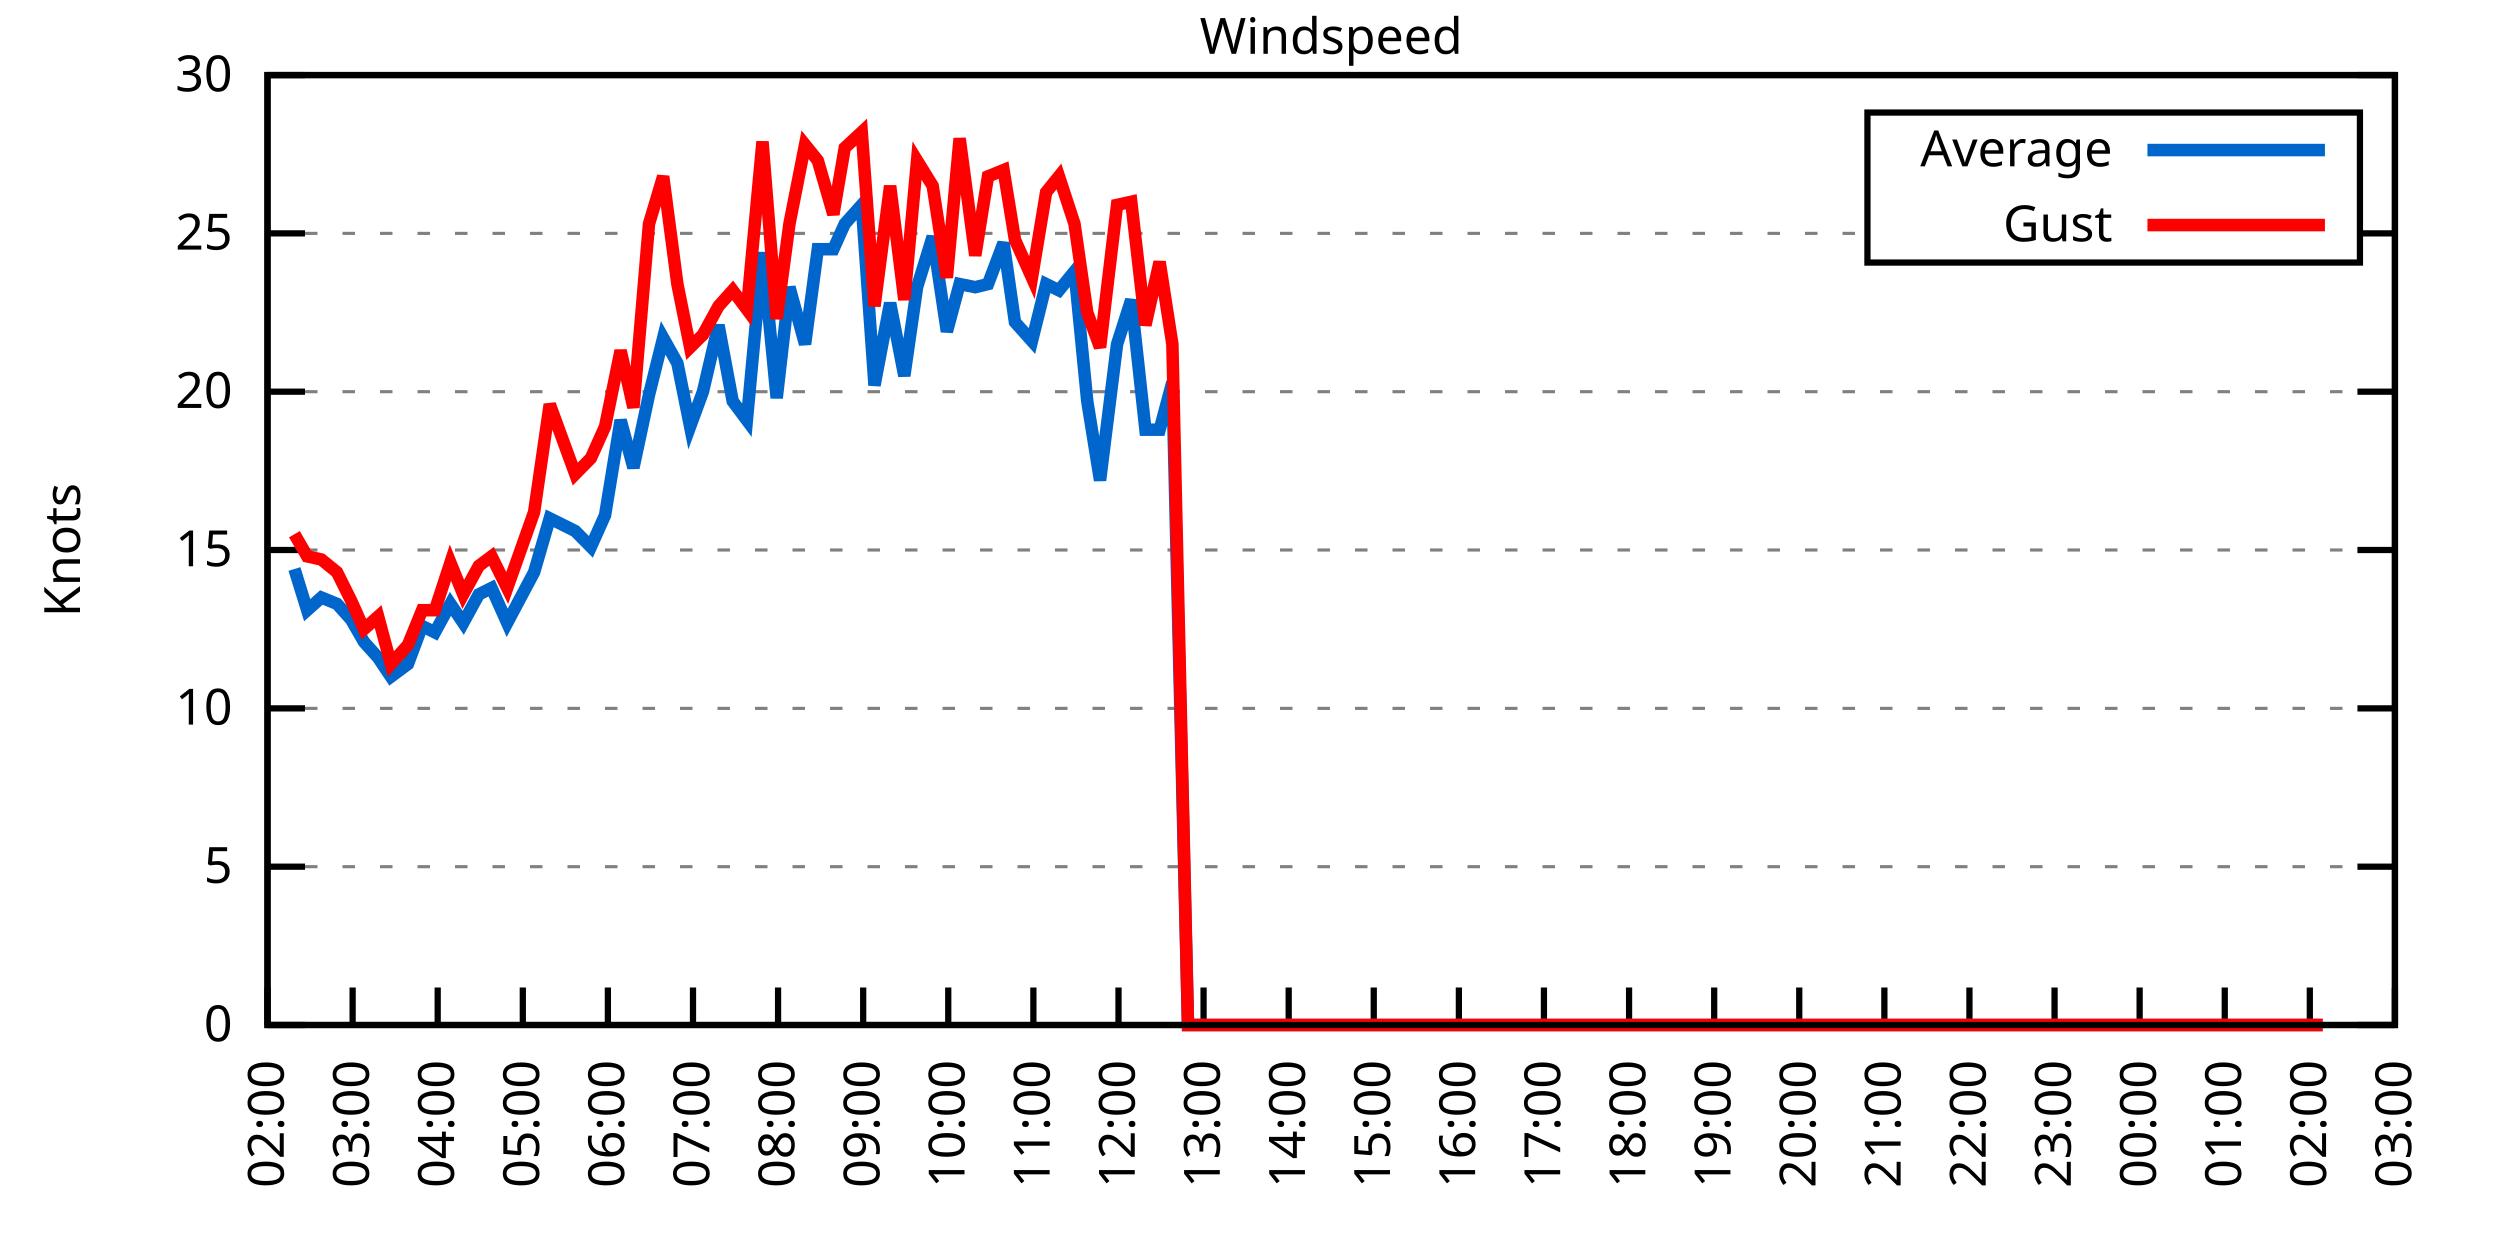
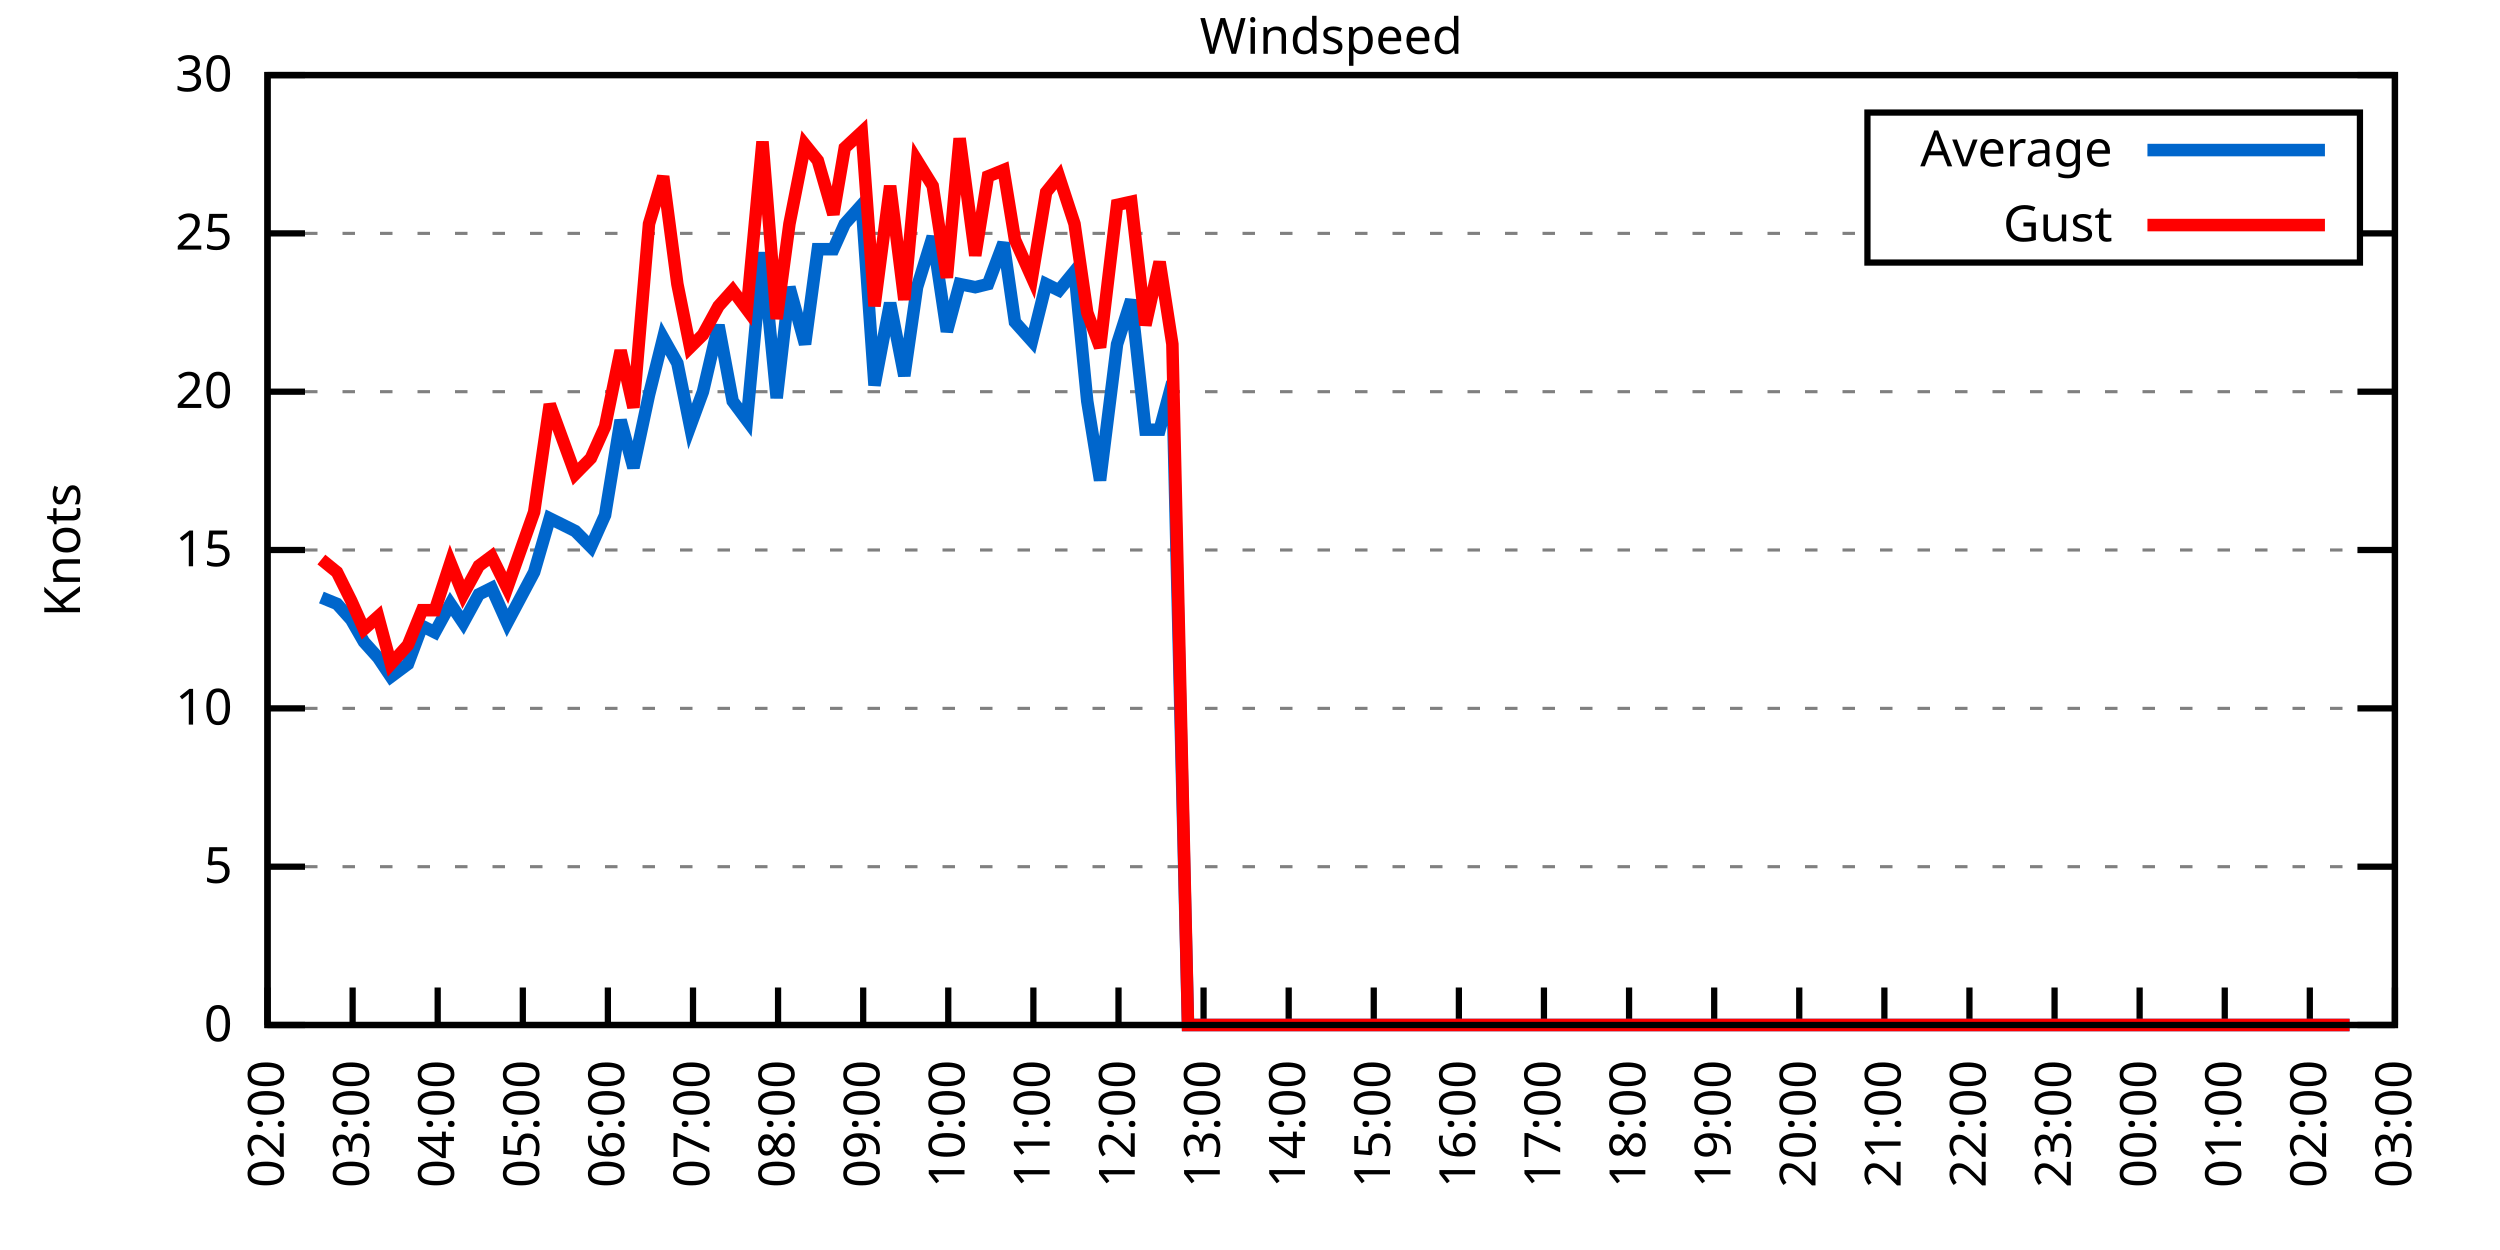
<svg xmlns="http://www.w3.org/2000/svg" xmlns:xlink="http://www.w3.org/1999/xlink" width="400" height="200" viewBox="0 0 400 200">
  <g id="gnuplot_canvas">
    <rect x="0" y="0" width="400" height="200" fill="none" />
    <defs>
      <circle id="gpDot" r="0.5" stroke-width="0.5" stroke="currentColor" />
      <path id="gpPt0" stroke-width="0.333" stroke="currentColor" d="M-1,0 h2 M0,-1 v2" />
      <path id="gpPt1" stroke-width="0.333" stroke="currentColor" d="M-1,-1 L1,1 M1,-1 L-1,1" />
      <path id="gpPt2" stroke-width="0.333" stroke="currentColor" d="M-1,0 L1,0 M0,-1 L0,1 M-1,-1 L1,1 M-1,1 L1,-1" />
      <rect id="gpPt3" stroke-width="0.333" stroke="currentColor" x="-1" y="-1" width="2" height="2" />
      <rect id="gpPt4" stroke-width="0.333" stroke="currentColor" fill="currentColor" x="-1" y="-1" width="2" height="2" />
      <circle id="gpPt5" stroke-width="0.333" stroke="currentColor" cx="0" cy="0" r="1" />
      <use xlink:href="#gpPt5" id="gpPt6" fill="currentColor" stroke="none" />
      <path id="gpPt7" stroke-width="0.333" stroke="currentColor" d="M0,-1.33 L-1.33,0.67 L1.33,0.67 z" />
      <use xlink:href="#gpPt7" id="gpPt8" fill="currentColor" stroke="none" />
      <use xlink:href="#gpPt7" id="gpPt9" stroke="currentColor" transform="rotate(180)" />
      <use xlink:href="#gpPt9" id="gpPt10" fill="currentColor" stroke="none" />
      <use xlink:href="#gpPt3" id="gpPt11" stroke="currentColor" transform="rotate(45)" />
      <use xlink:href="#gpPt11" id="gpPt12" fill="currentColor" stroke="none" />
      <path id="gpPt13" stroke-width="0.333" stroke="currentColor" d="M0,1.330 L1.265,0.411 L0.782,-1.067 L-0.782,-1.076 L-1.265,0.411 z" />
      <use xlink:href="#gpPt13" id="gpPt14" fill="currentColor" stroke="none" />
      <filter id="textbox" filterUnits="objectBoundingBox" x="0" y="0" height="1" width="1">
        <feFlood flood-color="white" flood-opacity="1" result="bgnd" />
        <feComposite in="SourceGraphic" in2="bgnd" operator="atop" />
      </filter>
      <filter id="greybox" filterUnits="objectBoundingBox" x="0" y="0" height="1" width="1">
        <feFlood flood-color="lightgrey" flood-opacity="1" result="grey" />
        <feComposite in="SourceGraphic" in2="grey" operator="atop" />
      </filter>
    </defs>
    <g fill="none" color="white" stroke="currentColor" stroke-width="1.00" stroke-linecap="butt" stroke-linejoin="miter">
</g>
    <g fill="none" color="black" stroke="currentColor" stroke-width="1.00" stroke-linecap="butt" stroke-linejoin="miter">
      <g stroke="none" shape-rendering="crispEdges">
        <polygon fill="rgb(255, 255, 255)" points="42.80,164.00 383.18,164.00 383.18,12.02 42.80,12.02 " />
      </g>
    </g>
    <g fill="none" color="black" stroke="currentColor" stroke-width="1.00" stroke-linecap="butt" stroke-linejoin="miter">
</g>
    <g fill="none" color="black" stroke="black" stroke-width="0.50" stroke-linecap="butt" stroke-linejoin="miter">
</g>
    <g fill="none" color="gray" stroke="currentColor" stroke-width="0.50" stroke-linecap="butt" stroke-linejoin="miter">
      <path stroke="gray" stroke-dasharray="2,4" class="gridline" d="M42.80,164.00 L383.19,164.00  " />
    </g>
    <g fill="none" color="gray" stroke="gray" stroke-width="1.00" stroke-linecap="butt" stroke-linejoin="miter">
</g>
    <g fill="none" color="black" stroke="currentColor" stroke-width="1.00" stroke-linecap="butt" stroke-linejoin="miter">
      <path stroke="black" d="M42.80,164.00 L48.80,164.00 M383.19,164.00 L377.19,164.00  " />
      <g transform="translate(37.20,166.60)" stroke="none" fill="black" font-family="Sans" font-size="8.00" text-anchor="end">
        <text>
          <tspan font-family="Sans"> 0</tspan>
        </text>
      </g>
    </g>
    <g fill="none" color="black" stroke="currentColor" stroke-width="1.00" stroke-linecap="butt" stroke-linejoin="miter">
</g>
    <g fill="none" color="black" stroke="black" stroke-width="0.50" stroke-linecap="butt" stroke-linejoin="miter">
</g>
    <g fill="none" color="gray" stroke="currentColor" stroke-width="0.50" stroke-linecap="butt" stroke-linejoin="miter">
      <path stroke="gray" stroke-dasharray="2,4" class="gridline" d="M42.80,138.67 L383.19,138.67  " />
    </g>
    <g fill="none" color="gray" stroke="gray" stroke-width="1.00" stroke-linecap="butt" stroke-linejoin="miter">
</g>
    <g fill="none" color="black" stroke="currentColor" stroke-width="1.00" stroke-linecap="butt" stroke-linejoin="miter">
      <path stroke="black" d="M42.80,138.67 L48.80,138.67 M383.19,138.67 L377.19,138.67  " />
      <g transform="translate(37.20,141.27)" stroke="none" fill="black" font-family="Sans" font-size="8.00" text-anchor="end">
        <text>
          <tspan font-family="Sans"> 5</tspan>
        </text>
      </g>
    </g>
    <g fill="none" color="black" stroke="currentColor" stroke-width="1.00" stroke-linecap="butt" stroke-linejoin="miter">
</g>
    <g fill="none" color="black" stroke="black" stroke-width="0.50" stroke-linecap="butt" stroke-linejoin="miter">
</g>
    <g fill="none" color="gray" stroke="currentColor" stroke-width="0.50" stroke-linecap="butt" stroke-linejoin="miter">
      <path stroke="gray" stroke-dasharray="2,4" class="gridline" d="M42.80,113.34 L383.19,113.34  " />
    </g>
    <g fill="none" color="gray" stroke="gray" stroke-width="1.00" stroke-linecap="butt" stroke-linejoin="miter">
</g>
    <g fill="none" color="black" stroke="currentColor" stroke-width="1.00" stroke-linecap="butt" stroke-linejoin="miter">
      <path stroke="black" d="M42.80,113.34 L48.80,113.34 M383.19,113.34 L377.19,113.34  " />
      <g transform="translate(37.20,115.94)" stroke="none" fill="black" font-family="Sans" font-size="8.00" text-anchor="end">
        <text>
          <tspan font-family="Sans"> 10</tspan>
        </text>
      </g>
    </g>
    <g fill="none" color="black" stroke="currentColor" stroke-width="1.00" stroke-linecap="butt" stroke-linejoin="miter">
</g>
    <g fill="none" color="black" stroke="black" stroke-width="0.50" stroke-linecap="butt" stroke-linejoin="miter">
</g>
    <g fill="none" color="gray" stroke="currentColor" stroke-width="0.50" stroke-linecap="butt" stroke-linejoin="miter">
      <path stroke="gray" stroke-dasharray="2,4" class="gridline" d="M42.80,88.00 L383.19,88.00  " />
    </g>
    <g fill="none" color="gray" stroke="gray" stroke-width="1.00" stroke-linecap="butt" stroke-linejoin="miter">
</g>
    <g fill="none" color="black" stroke="currentColor" stroke-width="1.00" stroke-linecap="butt" stroke-linejoin="miter">
      <path stroke="black" d="M42.80,88.00 L48.80,88.00 M383.19,88.00 L377.19,88.00  " />
      <g transform="translate(37.20,90.60)" stroke="none" fill="black" font-family="Sans" font-size="8.00" text-anchor="end">
        <text>
          <tspan font-family="Sans"> 15</tspan>
        </text>
      </g>
    </g>
    <g fill="none" color="black" stroke="currentColor" stroke-width="1.00" stroke-linecap="butt" stroke-linejoin="miter">
</g>
    <g fill="none" color="black" stroke="black" stroke-width="0.50" stroke-linecap="butt" stroke-linejoin="miter">
</g>
    <g fill="none" color="gray" stroke="currentColor" stroke-width="0.50" stroke-linecap="butt" stroke-linejoin="miter">
      <path stroke="gray" stroke-dasharray="2,4" class="gridline" d="M42.80,62.67 L383.19,62.67  " />
    </g>
    <g fill="none" color="gray" stroke="gray" stroke-width="1.00" stroke-linecap="butt" stroke-linejoin="miter">
</g>
    <g fill="none" color="black" stroke="currentColor" stroke-width="1.00" stroke-linecap="butt" stroke-linejoin="miter">
      <path stroke="black" d="M42.80,62.67 L48.80,62.67 M383.19,62.67 L377.19,62.67  " />
      <g transform="translate(37.20,65.27)" stroke="none" fill="black" font-family="Sans" font-size="8.00" text-anchor="end">
        <text>
          <tspan font-family="Sans"> 20</tspan>
        </text>
      </g>
    </g>
    <g fill="none" color="black" stroke="currentColor" stroke-width="1.00" stroke-linecap="butt" stroke-linejoin="miter">
</g>
    <g fill="none" color="black" stroke="black" stroke-width="0.50" stroke-linecap="butt" stroke-linejoin="miter">
</g>
    <g fill="none" color="gray" stroke="currentColor" stroke-width="0.50" stroke-linecap="butt" stroke-linejoin="miter">
      <path stroke="gray" stroke-dasharray="2,4" class="gridline" d="M42.80,37.34 L298.79,37.34 M377.59,37.34 L383.19,37.34  " />
    </g>
    <g fill="none" color="gray" stroke="gray" stroke-width="1.00" stroke-linecap="butt" stroke-linejoin="miter">
</g>
    <g fill="none" color="black" stroke="currentColor" stroke-width="1.00" stroke-linecap="butt" stroke-linejoin="miter">
      <path stroke="black" d="M42.80,37.34 L48.80,37.34 M383.19,37.34 L377.19,37.34  " />
      <g transform="translate(37.20,39.94)" stroke="none" fill="black" font-family="Sans" font-size="8.00" text-anchor="end">
        <text>
          <tspan font-family="Sans"> 25</tspan>
        </text>
      </g>
    </g>
    <g fill="none" color="black" stroke="currentColor" stroke-width="1.00" stroke-linecap="butt" stroke-linejoin="miter">
</g>
    <g fill="none" color="black" stroke="black" stroke-width="0.50" stroke-linecap="butt" stroke-linejoin="miter">
</g>
    <g fill="none" color="gray" stroke="currentColor" stroke-width="0.50" stroke-linecap="butt" stroke-linejoin="miter">
      <path stroke="gray" stroke-dasharray="2,4" class="gridline" d="M42.80,12.01 L383.19,12.01  " />
    </g>
    <g fill="none" color="gray" stroke="gray" stroke-width="1.00" stroke-linecap="butt" stroke-linejoin="miter">
</g>
    <g fill="none" color="black" stroke="currentColor" stroke-width="1.00" stroke-linecap="butt" stroke-linejoin="miter">
      <path stroke="black" d="M42.80,12.01 L48.80,12.01 M383.19,12.01 L377.19,12.01  " />
      <g transform="translate(37.20,14.61)" stroke="none" fill="black" font-family="Sans" font-size="8.00" text-anchor="end">
        <text>
          <tspan font-family="Sans"> 30</tspan>
        </text>
      </g>
    </g>
    <g fill="none" color="black" stroke="currentColor" stroke-width="1.00" stroke-linecap="butt" stroke-linejoin="miter">
      <path stroke="black" d="M42.80,164.00 L42.80,158.00  " />
      <g transform="translate(45.40,169.60) rotate(270.00)" stroke="none" fill="black" font-family="Sans" font-size="8.00" text-anchor="end">
        <text>
          <tspan font-family="Sans">02:00</tspan>
        </text>
      </g>
    </g>
    <g fill="none" color="black" stroke="currentColor" stroke-width="1.00" stroke-linecap="butt" stroke-linejoin="miter">
      <path stroke="black" d="M56.42,164.00 L56.42,158.00  " />
      <g transform="translate(59.02,169.60) rotate(270.00)" stroke="none" fill="black" font-family="Sans" font-size="8.00" text-anchor="end">
        <text>
          <tspan font-family="Sans">03:00</tspan>
        </text>
      </g>
    </g>
    <g fill="none" color="black" stroke="currentColor" stroke-width="1.00" stroke-linecap="butt" stroke-linejoin="miter">
      <path stroke="black" d="M70.03,164.00 L70.03,158.00  " />
      <g transform="translate(72.63,169.60) rotate(270.00)" stroke="none" fill="black" font-family="Sans" font-size="8.00" text-anchor="end">
        <text>
          <tspan font-family="Sans">04:00</tspan>
        </text>
      </g>
    </g>
    <g fill="none" color="black" stroke="currentColor" stroke-width="1.00" stroke-linecap="butt" stroke-linejoin="miter">
      <path stroke="black" d="M83.65,164.00 L83.65,158.00  " />
      <g transform="translate(86.25,169.60) rotate(270.00)" stroke="none" fill="black" font-family="Sans" font-size="8.00" text-anchor="end">
        <text>
          <tspan font-family="Sans">05:00</tspan>
        </text>
      </g>
    </g>
    <g fill="none" color="black" stroke="currentColor" stroke-width="1.00" stroke-linecap="butt" stroke-linejoin="miter">
      <path stroke="black" d="M97.26,164.00 L97.26,158.00  " />
      <g transform="translate(99.86,169.60) rotate(270.00)" stroke="none" fill="black" font-family="Sans" font-size="8.00" text-anchor="end">
        <text>
          <tspan font-family="Sans">06:00</tspan>
        </text>
      </g>
    </g>
    <g fill="none" color="black" stroke="currentColor" stroke-width="1.00" stroke-linecap="butt" stroke-linejoin="miter">
      <path stroke="black" d="M110.88,164.00 L110.88,158.00  " />
      <g transform="translate(113.48,169.60) rotate(270.00)" stroke="none" fill="black" font-family="Sans" font-size="8.00" text-anchor="end">
        <text>
          <tspan font-family="Sans">07:00</tspan>
        </text>
      </g>
    </g>
    <g fill="none" color="black" stroke="currentColor" stroke-width="1.00" stroke-linecap="butt" stroke-linejoin="miter">
      <path stroke="black" d="M124.49,164.00 L124.49,158.00  " />
      <g transform="translate(127.09,169.60) rotate(270.00)" stroke="none" fill="black" font-family="Sans" font-size="8.00" text-anchor="end">
        <text>
          <tspan font-family="Sans">08:00</tspan>
        </text>
      </g>
    </g>
    <g fill="none" color="black" stroke="currentColor" stroke-width="1.00" stroke-linecap="butt" stroke-linejoin="miter">
      <path stroke="black" d="M138.11,164.00 L138.11,158.00  " />
      <g transform="translate(140.71,169.60) rotate(270.00)" stroke="none" fill="black" font-family="Sans" font-size="8.00" text-anchor="end">
        <text>
          <tspan font-family="Sans">09:00</tspan>
        </text>
      </g>
    </g>
    <g fill="none" color="black" stroke="currentColor" stroke-width="1.00" stroke-linecap="butt" stroke-linejoin="miter">
      <path stroke="black" d="M151.72,164.00 L151.72,158.00  " />
      <g transform="translate(154.32,169.60) rotate(270.00)" stroke="none" fill="black" font-family="Sans" font-size="8.00" text-anchor="end">
        <text>
          <tspan font-family="Sans">10:00</tspan>
        </text>
      </g>
    </g>
    <g fill="none" color="black" stroke="currentColor" stroke-width="1.00" stroke-linecap="butt" stroke-linejoin="miter">
      <path stroke="black" d="M165.34,164.00 L165.34,158.00  " />
      <g transform="translate(167.94,169.60) rotate(270.00)" stroke="none" fill="black" font-family="Sans" font-size="8.00" text-anchor="end">
        <text>
          <tspan font-family="Sans">11:00</tspan>
        </text>
      </g>
    </g>
    <g fill="none" color="black" stroke="currentColor" stroke-width="1.00" stroke-linecap="butt" stroke-linejoin="miter">
      <path stroke="black" d="M178.96,164.00 L178.96,158.00  " />
      <g transform="translate(181.56,169.60) rotate(270.00)" stroke="none" fill="black" font-family="Sans" font-size="8.00" text-anchor="end">
        <text>
          <tspan font-family="Sans">12:00</tspan>
        </text>
      </g>
    </g>
    <g fill="none" color="black" stroke="currentColor" stroke-width="1.00" stroke-linecap="butt" stroke-linejoin="miter">
      <path stroke="black" d="M192.57,164.00 L192.57,158.00  " />
      <g transform="translate(195.17,169.60) rotate(270.00)" stroke="none" fill="black" font-family="Sans" font-size="8.00" text-anchor="end">
        <text>
          <tspan font-family="Sans">13:00</tspan>
        </text>
      </g>
    </g>
    <g fill="none" color="black" stroke="currentColor" stroke-width="1.00" stroke-linecap="butt" stroke-linejoin="miter">
      <path stroke="black" d="M206.19,164.00 L206.19,158.00  " />
      <g transform="translate(208.79,169.60) rotate(270.00)" stroke="none" fill="black" font-family="Sans" font-size="8.00" text-anchor="end">
        <text>
          <tspan font-family="Sans">14:00</tspan>
        </text>
      </g>
    </g>
    <g fill="none" color="black" stroke="currentColor" stroke-width="1.00" stroke-linecap="butt" stroke-linejoin="miter">
      <path stroke="black" d="M219.80,164.00 L219.80,158.00  " />
      <g transform="translate(222.40,169.60) rotate(270.00)" stroke="none" fill="black" font-family="Sans" font-size="8.00" text-anchor="end">
        <text>
          <tspan font-family="Sans">15:00</tspan>
        </text>
      </g>
    </g>
    <g fill="none" color="black" stroke="currentColor" stroke-width="1.00" stroke-linecap="butt" stroke-linejoin="miter">
      <path stroke="black" d="M233.42,164.00 L233.42,158.00  " />
      <g transform="translate(236.02,169.60) rotate(270.00)" stroke="none" fill="black" font-family="Sans" font-size="8.00" text-anchor="end">
        <text>
          <tspan font-family="Sans">16:00</tspan>
        </text>
      </g>
    </g>
    <g fill="none" color="black" stroke="currentColor" stroke-width="1.00" stroke-linecap="butt" stroke-linejoin="miter">
      <path stroke="black" d="M247.03,164.00 L247.03,158.00  " />
      <g transform="translate(249.63,169.60) rotate(270.00)" stroke="none" fill="black" font-family="Sans" font-size="8.00" text-anchor="end">
        <text>
          <tspan font-family="Sans">17:00</tspan>
        </text>
      </g>
    </g>
    <g fill="none" color="black" stroke="currentColor" stroke-width="1.00" stroke-linecap="butt" stroke-linejoin="miter">
      <path stroke="black" d="M260.65,164.00 L260.65,158.00  " />
      <g transform="translate(263.25,169.60) rotate(270.00)" stroke="none" fill="black" font-family="Sans" font-size="8.00" text-anchor="end">
        <text>
          <tspan font-family="Sans">18:00</tspan>
        </text>
      </g>
    </g>
    <g fill="none" color="black" stroke="currentColor" stroke-width="1.00" stroke-linecap="butt" stroke-linejoin="miter">
      <path stroke="black" d="M274.27,164.00 L274.27,158.00  " />
      <g transform="translate(276.87,169.60) rotate(270.00)" stroke="none" fill="black" font-family="Sans" font-size="8.00" text-anchor="end">
        <text>
          <tspan font-family="Sans">19:00</tspan>
        </text>
      </g>
    </g>
    <g fill="none" color="black" stroke="currentColor" stroke-width="1.00" stroke-linecap="butt" stroke-linejoin="miter">
      <path stroke="black" d="M287.88,164.00 L287.88,158.00  " />
      <g transform="translate(290.48,169.60) rotate(270.00)" stroke="none" fill="black" font-family="Sans" font-size="8.00" text-anchor="end">
        <text>
          <tspan font-family="Sans">20:00</tspan>
        </text>
      </g>
    </g>
    <g fill="none" color="black" stroke="currentColor" stroke-width="1.00" stroke-linecap="butt" stroke-linejoin="miter">
      <path stroke="black" d="M301.50,164.00 L301.50,158.00  " />
      <g transform="translate(304.10,169.60) rotate(270.00)" stroke="none" fill="black" font-family="Sans" font-size="8.00" text-anchor="end">
        <text>
          <tspan font-family="Sans">21:00</tspan>
        </text>
      </g>
    </g>
    <g fill="none" color="black" stroke="currentColor" stroke-width="1.00" stroke-linecap="butt" stroke-linejoin="miter">
      <path stroke="black" d="M315.11,164.00 L315.11,158.00  " />
      <g transform="translate(317.71,169.60) rotate(270.00)" stroke="none" fill="black" font-family="Sans" font-size="8.00" text-anchor="end">
        <text>
          <tspan font-family="Sans">22:00</tspan>
        </text>
      </g>
    </g>
    <g fill="none" color="black" stroke="currentColor" stroke-width="1.00" stroke-linecap="butt" stroke-linejoin="miter">
      <path stroke="black" d="M328.73,164.00 L328.73,158.00  " />
      <g transform="translate(331.33,169.60) rotate(270.00)" stroke="none" fill="black" font-family="Sans" font-size="8.00" text-anchor="end">
        <text>
          <tspan font-family="Sans">23:00</tspan>
        </text>
      </g>
    </g>
    <g fill="none" color="black" stroke="currentColor" stroke-width="1.00" stroke-linecap="butt" stroke-linejoin="miter">
      <path stroke="black" d="M342.34,164.00 L342.34,158.00  " />
      <g transform="translate(344.94,169.60) rotate(270.00)" stroke="none" fill="black" font-family="Sans" font-size="8.00" text-anchor="end">
        <text>
          <tspan font-family="Sans">00:00</tspan>
        </text>
      </g>
    </g>
    <g fill="none" color="black" stroke="currentColor" stroke-width="1.00" stroke-linecap="butt" stroke-linejoin="miter">
      <path stroke="black" d="M355.96,164.00 L355.96,158.00  " />
      <g transform="translate(358.56,169.60) rotate(270.00)" stroke="none" fill="black" font-family="Sans" font-size="8.00" text-anchor="end">
        <text>
          <tspan font-family="Sans">01:00</tspan>
        </text>
      </g>
    </g>
    <g fill="none" color="black" stroke="currentColor" stroke-width="1.00" stroke-linecap="butt" stroke-linejoin="miter">
      <path stroke="black" d="M369.57,164.00 L369.57,158.00  " />
      <g transform="translate(372.17,169.60) rotate(270.00)" stroke="none" fill="black" font-family="Sans" font-size="8.00" text-anchor="end">
        <text>
          <tspan font-family="Sans">02:00</tspan>
        </text>
      </g>
    </g>
    <g fill="none" color="black" stroke="currentColor" stroke-width="1.00" stroke-linecap="butt" stroke-linejoin="miter">
      <path stroke="black" d="M383.19,164.00 L383.19,158.00  " />
      <g transform="translate(385.79,169.60) rotate(270.00)" stroke="none" fill="black" font-family="Sans" font-size="8.00" text-anchor="end">
        <text>
          <tspan font-family="Sans">03:00</tspan>
        </text>
      </g>
    </g>
    <g fill="none" color="black" stroke="currentColor" stroke-width="1.00" stroke-linecap="butt" stroke-linejoin="miter">
</g>
    <g fill="none" color="black" stroke="currentColor" stroke-width="1.00" stroke-linecap="butt" stroke-linejoin="miter">
      <path stroke="black" d="M42.80,12.01 L42.80,164.00 L383.19,164.00 L383.19,12.01 L42.80,12.01 Z  " />
    </g>
    <g fill="none" color="black" stroke="currentColor" stroke-width="1.00" stroke-linecap="butt" stroke-linejoin="miter">
</g>
    <g fill="none" color="black" stroke="currentColor" stroke-width="1.00" stroke-linecap="butt" stroke-linejoin="miter">
      <path stroke="black" d="M298.79,42.01 L298.79,18.01 L377.59,18.01 L377.59,42.01 L298.79,42.01 Z  " />
    </g>
    <g id="Windspeed_plot_1">
      <g fill="none" color="white" stroke="black" stroke-width="2.00" stroke-linecap="butt" stroke-linejoin="miter">
</g>
      <g fill="none" color="black" stroke="currentColor" stroke-width="2.00" stroke-linecap="butt" stroke-linejoin="miter">
        <g transform="translate(337.99,26.61)" stroke="none" fill="black" font-family="Sans" font-size="8.00" text-anchor="end">
          <text>
            <tspan font-family="Sans">Average</tspan>
          </text>
        </g>
      </g>
      <g fill="none" color="black" stroke="currentColor" stroke-width="2.00" stroke-linecap="butt" stroke-linejoin="miter">
-         <path stroke="rgb(  0, 102, 204)" d="M343.59,24.01 L371.99,24.01 M47.11,91.04 L49.15,97.63 L51.42,95.60 L53.92,96.62 L56.19,99.15 L58.23,102.70   L60.50,105.23 L62.54,108.27 L65.27,106.24 L67.54,100.16 L69.58,101.18 L72.07,96.62 L74.12,99.66 L76.61,95.10   L78.65,94.08 L81.15,99.66 L85.46,91.55 L87.96,82.94 L90.00,83.95 L92.04,84.97 L94.54,87.50 L96.81,82.43   L99.30,67.23 L101.35,74.83 L103.84,63.18 L106.11,54.06 L108.38,58.11 L110.42,68.25 L112.47,62.67 L114.96,52.03   L117.23,64.19 L119.50,67.23 L122.00,40.38 L124.27,63.69 L126.31,45.95 L128.81,55.07 L130.85,39.87 L133.34,39.87   L135.16,35.82 L137.88,32.78 L139.92,61.66 L142.42,48.49 L144.69,60.14 L146.73,45.95 L149.23,37.85 L151.50,53.05   L153.54,45.45 L156.04,45.95 L158.08,45.45 L160.57,38.86 L162.39,51.53 L165.11,54.57 L167.38,45.45 L169.43,46.46   L171.92,43.42 L173.96,64.19 L176.01,76.86 L178.73,55.07 L181.00,47.98 L183.27,68.75 L185.54,68.75 L187.58,61.15   L190.08,164.00 L192.12,164.00 L194.61,164.00 L196.66,164.00 L199.15,164.00 L201.42,164.00 L203.46,164.00 L205.28,164.00   L208.23,164.00 L210.50,164.00 L212.77,164.00 L214.58,164.00 L217.08,164.00 L219.35,164.00 L221.62,164.00 L223.89,164.00   L226.16,164.00 L228.43,164.00 L230.70,164.00 L233.19,164.00 L235.23,164.00 L237.73,164.00 L239.77,164.00 L242.27,164.00   L244.54,164.00 L246.58,164.00 L248.85,164.00 L251.35,164.00 L253.39,164.00 L255.88,164.00 L258.15,164.00 L260.42,164.00   L262.47,164.00 L264.96,164.00 L267.23,164.00 L269.27,164.00 L271.77,164.00 L273.58,164.00 L276.08,164.00 L278.58,164.00   L280.85,164.00 L283.12,164.00 L285.38,164.00 L287.20,164.00 L289.70,164.00 L291.97,164.00 L294.46,164.00 L296.50,164.00   L298.77,164.00 L301.27,164.00 L303.08,164.00 L305.81,164.00 L307.62,164.00 L310.12,164.00 L314.66,164.00 L316.93,164.00   L319.42,164.00 L321.69,164.00 L323.96,164.00 L326.23,164.00 L328.50,164.00 L330.77,164.00 L333.04,164.00 L335.08,164.00   L337.58,164.00 L339.85,164.00 L341.66,164.00 L344.16,164.00 L346.43,164.00 L348.24,164.00 L350.74,164.00 L353.46,164.00   L355.50,164.00 L358.00,164.00 L360.27,164.00 L362.31,164.00 L364.81,164.00 L366.85,164.00 L369.35,164.00 L371.62,164.00    " />
+         <path stroke="rgb(  0, 102, 204)" d="M343.59,24.01 L371.99,24.01 M51.42,95.60 L53.92,96.62 L56.19,99.15 L58.23,102.70 L60.50,105.23 L62.54,108.27   L65.27,106.24 L67.54,100.16 L69.58,101.18 L72.07,96.62 L74.12,99.66 L76.61,95.10 L78.65,94.08 L81.15,99.66   L85.46,91.55 L87.96,82.94 L90.00,83.95 L92.04,84.97 L94.54,87.50 L96.81,82.43 L99.30,67.23 L101.35,74.83   L103.84,63.18 L106.11,54.06 L108.38,58.11 L110.42,68.25 L112.47,62.67 L114.96,52.03 L117.23,64.19 L119.50,67.23   L122.00,40.38 L124.27,63.69 L126.31,45.95 L128.81,55.07 L130.85,39.87 L133.34,39.87 L135.16,35.82 L137.88,32.78   L139.92,61.66 L142.42,48.49 L144.69,60.14 L146.73,45.95 L149.23,37.85 L151.50,53.05 L153.54,45.45 L156.04,45.95   L158.08,45.45 L160.57,38.86 L162.39,51.53 L165.11,54.57 L167.38,45.45 L169.43,46.46 L171.92,43.42 L173.96,64.19   L176.01,76.86 L178.73,55.07 L181.00,47.98 L183.27,68.75 L185.54,68.75 L187.58,61.15 L190.08,164.00 L192.12,164.00   L194.61,164.00 L196.66,164.00 L199.15,164.00 L201.42,164.00 L203.46,164.00 L205.28,164.00 L208.23,164.00 L210.50,164.00   L212.77,164.00 L214.58,164.00 L217.08,164.00 L219.35,164.00 L221.62,164.00 L223.89,164.00 L226.16,164.00 L228.43,164.00   L230.70,164.00 L233.19,164.00 L235.23,164.00 L237.73,164.00 L239.77,164.00 L242.27,164.00 L244.54,164.00 L246.58,164.00   L248.85,164.00 L251.35,164.00 L253.39,164.00 L255.88,164.00 L258.15,164.00 L260.42,164.00 L262.47,164.00 L264.96,164.00   L267.23,164.00 L269.27,164.00 L271.77,164.00 L273.58,164.00 L276.08,164.00 L278.58,164.00 L280.85,164.00 L283.12,164.00   L285.38,164.00 L287.20,164.00 L289.70,164.00 L291.97,164.00 L294.46,164.00 L296.50,164.00 L298.77,164.00 L301.27,164.00   L303.08,164.00 L305.81,164.00 L307.62,164.00 L310.12,164.00 L314.66,164.00 L316.93,164.00 L319.42,164.00 L321.69,164.00   L323.96,164.00 L326.23,164.00 L328.50,164.00 L330.77,164.00 L333.04,164.00 L335.08,164.00 L337.58,164.00 L339.85,164.00   L341.66,164.00 L344.16,164.00 L346.43,164.00 L348.24,164.00 L350.74,164.00 L353.46,164.00 L355.50,164.00 L358.00,164.00   L360.27,164.00 L362.31,164.00 L364.81,164.00 L366.85,164.00 L369.35,164.00 L371.62,164.00 L373.89,164.00 L375.93,164.00    " />
      </g>
    </g>
    <g id="Windspeed_plot_2">
      <g fill="none" color="black" stroke="currentColor" stroke-width="2.00" stroke-linecap="butt" stroke-linejoin="miter">
        <g transform="translate(337.99,38.61)" stroke="none" fill="black" font-family="Sans" font-size="8.00" text-anchor="end">
          <text>
            <tspan font-family="Sans">Gust</tspan>
          </text>
        </g>
      </g>
      <g fill="none" color="black" stroke="currentColor" stroke-width="2.00" stroke-linecap="butt" stroke-linejoin="miter">
-         <path stroke="rgb(255,   0,   0)" d="M343.59,36.01 L371.99,36.01 M47.11,85.47 L49.15,89.02 L51.42,89.52 L53.92,91.55 L56.19,96.11 L58.23,100.67   L60.50,98.64 L62.54,106.24 L65.27,103.20 L67.54,97.63 L69.58,97.63 L72.07,90.03 L74.12,95.10 L76.61,90.54   L78.65,89.02 L81.15,94.08 L85.46,81.93 L87.96,64.70 L90.00,70.27 L92.04,75.85 L94.54,73.31 L96.81,68.25   L99.30,56.09 L101.35,65.21 L103.84,35.82 L106.11,28.22 L108.38,45.45 L110.42,55.58 L112.47,53.55 L114.96,48.99   L117.23,46.46 L119.50,49.50 L122.00,22.65 L124.27,51.02 L126.31,35.82 L128.81,23.16 L130.85,25.69 L133.34,34.30   L135.16,23.66 L137.88,21.13 L139.92,48.99 L142.42,29.74 L144.69,47.98 L146.73,25.69 L149.23,29.74 L151.50,44.43   L153.54,22.14 L156.04,40.89 L158.08,28.22 L160.57,27.21 L162.39,38.35 L165.11,44.43 L167.38,30.76 L169.43,28.22   L171.92,35.82 L173.96,50.01 L176.01,55.58 L178.73,32.78 L181.00,32.28 L183.27,52.03 L185.54,41.90 L187.58,55.07   L190.08,164.00 L192.12,164.00 L194.61,164.00 L196.66,164.00 L199.15,164.00 L201.42,164.00 L203.46,164.00 L205.28,164.00   L208.23,164.00 L210.50,164.00 L212.77,164.00 L214.58,164.00 L217.08,164.00 L219.35,164.00 L221.62,164.00 L223.89,164.00   L226.16,164.00 L228.43,164.00 L230.70,164.00 L233.19,164.00 L235.23,164.00 L237.73,164.00 L239.77,164.00 L242.27,164.00   L244.54,164.00 L246.58,164.00 L248.85,164.00 L251.35,164.00 L253.39,164.00 L255.88,164.00 L258.15,164.00 L260.42,164.00   L262.47,164.00 L264.96,164.00 L267.23,164.00 L269.27,164.00 L271.77,164.00 L273.58,164.00 L276.08,164.00 L278.58,164.00   L280.85,164.00 L283.12,164.00 L285.38,164.00 L287.20,164.00 L289.70,164.00 L291.97,164.00 L294.46,164.00 L296.50,164.00   L298.77,164.00 L301.27,164.00 L303.08,164.00 L305.81,164.00 L307.62,164.00 L310.12,164.00 L314.66,164.00 L316.93,164.00   L319.42,164.00 L321.69,164.00 L323.96,164.00 L326.23,164.00 L328.50,164.00 L330.77,164.00 L333.04,164.00 L335.08,164.00   L337.58,164.00 L339.85,164.00 L341.66,164.00 L344.16,164.00 L346.43,164.00 L348.24,164.00 L350.74,164.00 L353.46,164.00   L355.50,164.00 L358.00,164.00 L360.27,164.00 L362.31,164.00 L364.81,164.00 L366.85,164.00 L369.35,164.00 L371.62,164.00    " />
+         <path stroke="rgb(255,   0,   0)" d="M343.59,36.01 L371.99,36.01 M51.42,89.52 L53.92,91.55 L56.19,96.11 L58.23,100.67 L60.50,98.64 L62.54,106.24   L65.27,103.20 L67.54,97.63 L69.58,97.63 L72.07,90.03 L74.12,95.10 L76.61,90.54 L78.65,89.02 L81.15,94.08   L85.46,81.93 L87.96,64.70 L90.00,70.27 L92.04,75.85 L94.54,73.31 L96.81,68.25 L99.30,56.09 L101.35,65.21   L103.84,35.82 L106.11,28.22 L108.38,45.45 L110.42,55.58 L112.47,53.55 L114.96,48.99 L117.23,46.46 L119.50,49.50   L122.00,22.65 L124.27,51.02 L126.31,35.82 L128.81,23.16 L130.85,25.69 L133.34,34.30 L135.16,23.66 L137.88,21.13   L139.92,48.99 L142.42,29.74 L144.69,47.98 L146.73,25.69 L149.23,29.74 L151.50,44.43 L153.54,22.14 L156.04,40.89   L158.08,28.22 L160.57,27.21 L162.39,38.35 L165.11,44.43 L167.38,30.76 L169.43,28.22 L171.92,35.82 L173.96,50.01   L176.01,55.58 L178.73,32.78 L181.00,32.28 L183.27,52.03 L185.54,41.90 L187.58,55.07 L190.08,164.00 L192.12,164.00   L194.61,164.00 L196.66,164.00 L199.15,164.00 L201.42,164.00 L203.46,164.00 L205.28,164.00 L208.23,164.00 L210.50,164.00   L212.77,164.00 L214.58,164.00 L217.08,164.00 L219.35,164.00 L221.62,164.00 L223.89,164.00 L226.16,164.00 L228.43,164.00   L230.70,164.00 L233.19,164.00 L235.23,164.00 L237.73,164.00 L239.77,164.00 L242.27,164.00 L244.54,164.00 L246.58,164.00   L248.85,164.00 L251.35,164.00 L253.39,164.00 L255.88,164.00 L258.15,164.00 L260.42,164.00 L262.47,164.00 L264.96,164.00   L267.23,164.00 L269.27,164.00 L271.77,164.00 L273.58,164.00 L276.08,164.00 L278.58,164.00 L280.85,164.00 L283.12,164.00   L285.38,164.00 L287.20,164.00 L289.70,164.00 L291.97,164.00 L294.46,164.00 L296.50,164.00 L298.77,164.00 L301.27,164.00   L303.08,164.00 L305.81,164.00 L307.62,164.00 L310.12,164.00 L314.66,164.00 L316.93,164.00 L319.42,164.00 L321.69,164.00   L323.96,164.00 L326.23,164.00 L328.50,164.00 L330.77,164.00 L333.04,164.00 L335.08,164.00 L337.58,164.00 L339.85,164.00   L341.66,164.00 L344.16,164.00 L346.43,164.00 L348.24,164.00 L350.74,164.00 L353.46,164.00 L355.50,164.00 L358.00,164.00   L360.27,164.00 L362.31,164.00 L364.81,164.00 L366.85,164.00 L369.35,164.00 L371.62,164.00 L373.89,164.00 L375.93,164.00    " />
      </g>
    </g>
    <g fill="none" color="black" stroke="currentColor" stroke-width="2.00" stroke-linecap="butt" stroke-linejoin="miter">
</g>
    <g fill="none" color="black" stroke="black" stroke-width="1.00" stroke-linecap="butt" stroke-linejoin="miter">
</g>
    <g fill="none" color="black" stroke="currentColor" stroke-width="1.00" stroke-linecap="butt" stroke-linejoin="miter">
      <path stroke="black" d="M42.80,12.01 L42.80,164.00 L383.19,164.00 L383.19,12.01 L42.80,12.01 Z  " />
      <g transform="translate(12.80,88.01) rotate(270.00)" stroke="none" fill="black" font-family="Sans" font-size="8.00" text-anchor="middle">
        <text>
          <tspan font-family="Sans">Knots</tspan>
        </text>
      </g>
    </g>
    <g fill="none" color="black" stroke="currentColor" stroke-width="1.00" stroke-linecap="butt" stroke-linejoin="miter">
</g>
    <g fill="none" color="black" stroke="currentColor" stroke-width="1.00" stroke-linecap="butt" stroke-linejoin="miter">
      <g transform="translate(212.99,8.61)" stroke="none" fill="black" font-family="Sans" font-size="8.00" text-anchor="middle">
        <text>
          <tspan font-family="Sans">Windspeed</tspan>
        </text>
      </g>
    </g>
    <g fill="none" color="black" stroke="currentColor" stroke-width="1.00" stroke-linecap="butt" stroke-linejoin="miter">
</g>
  </g>
</svg>
